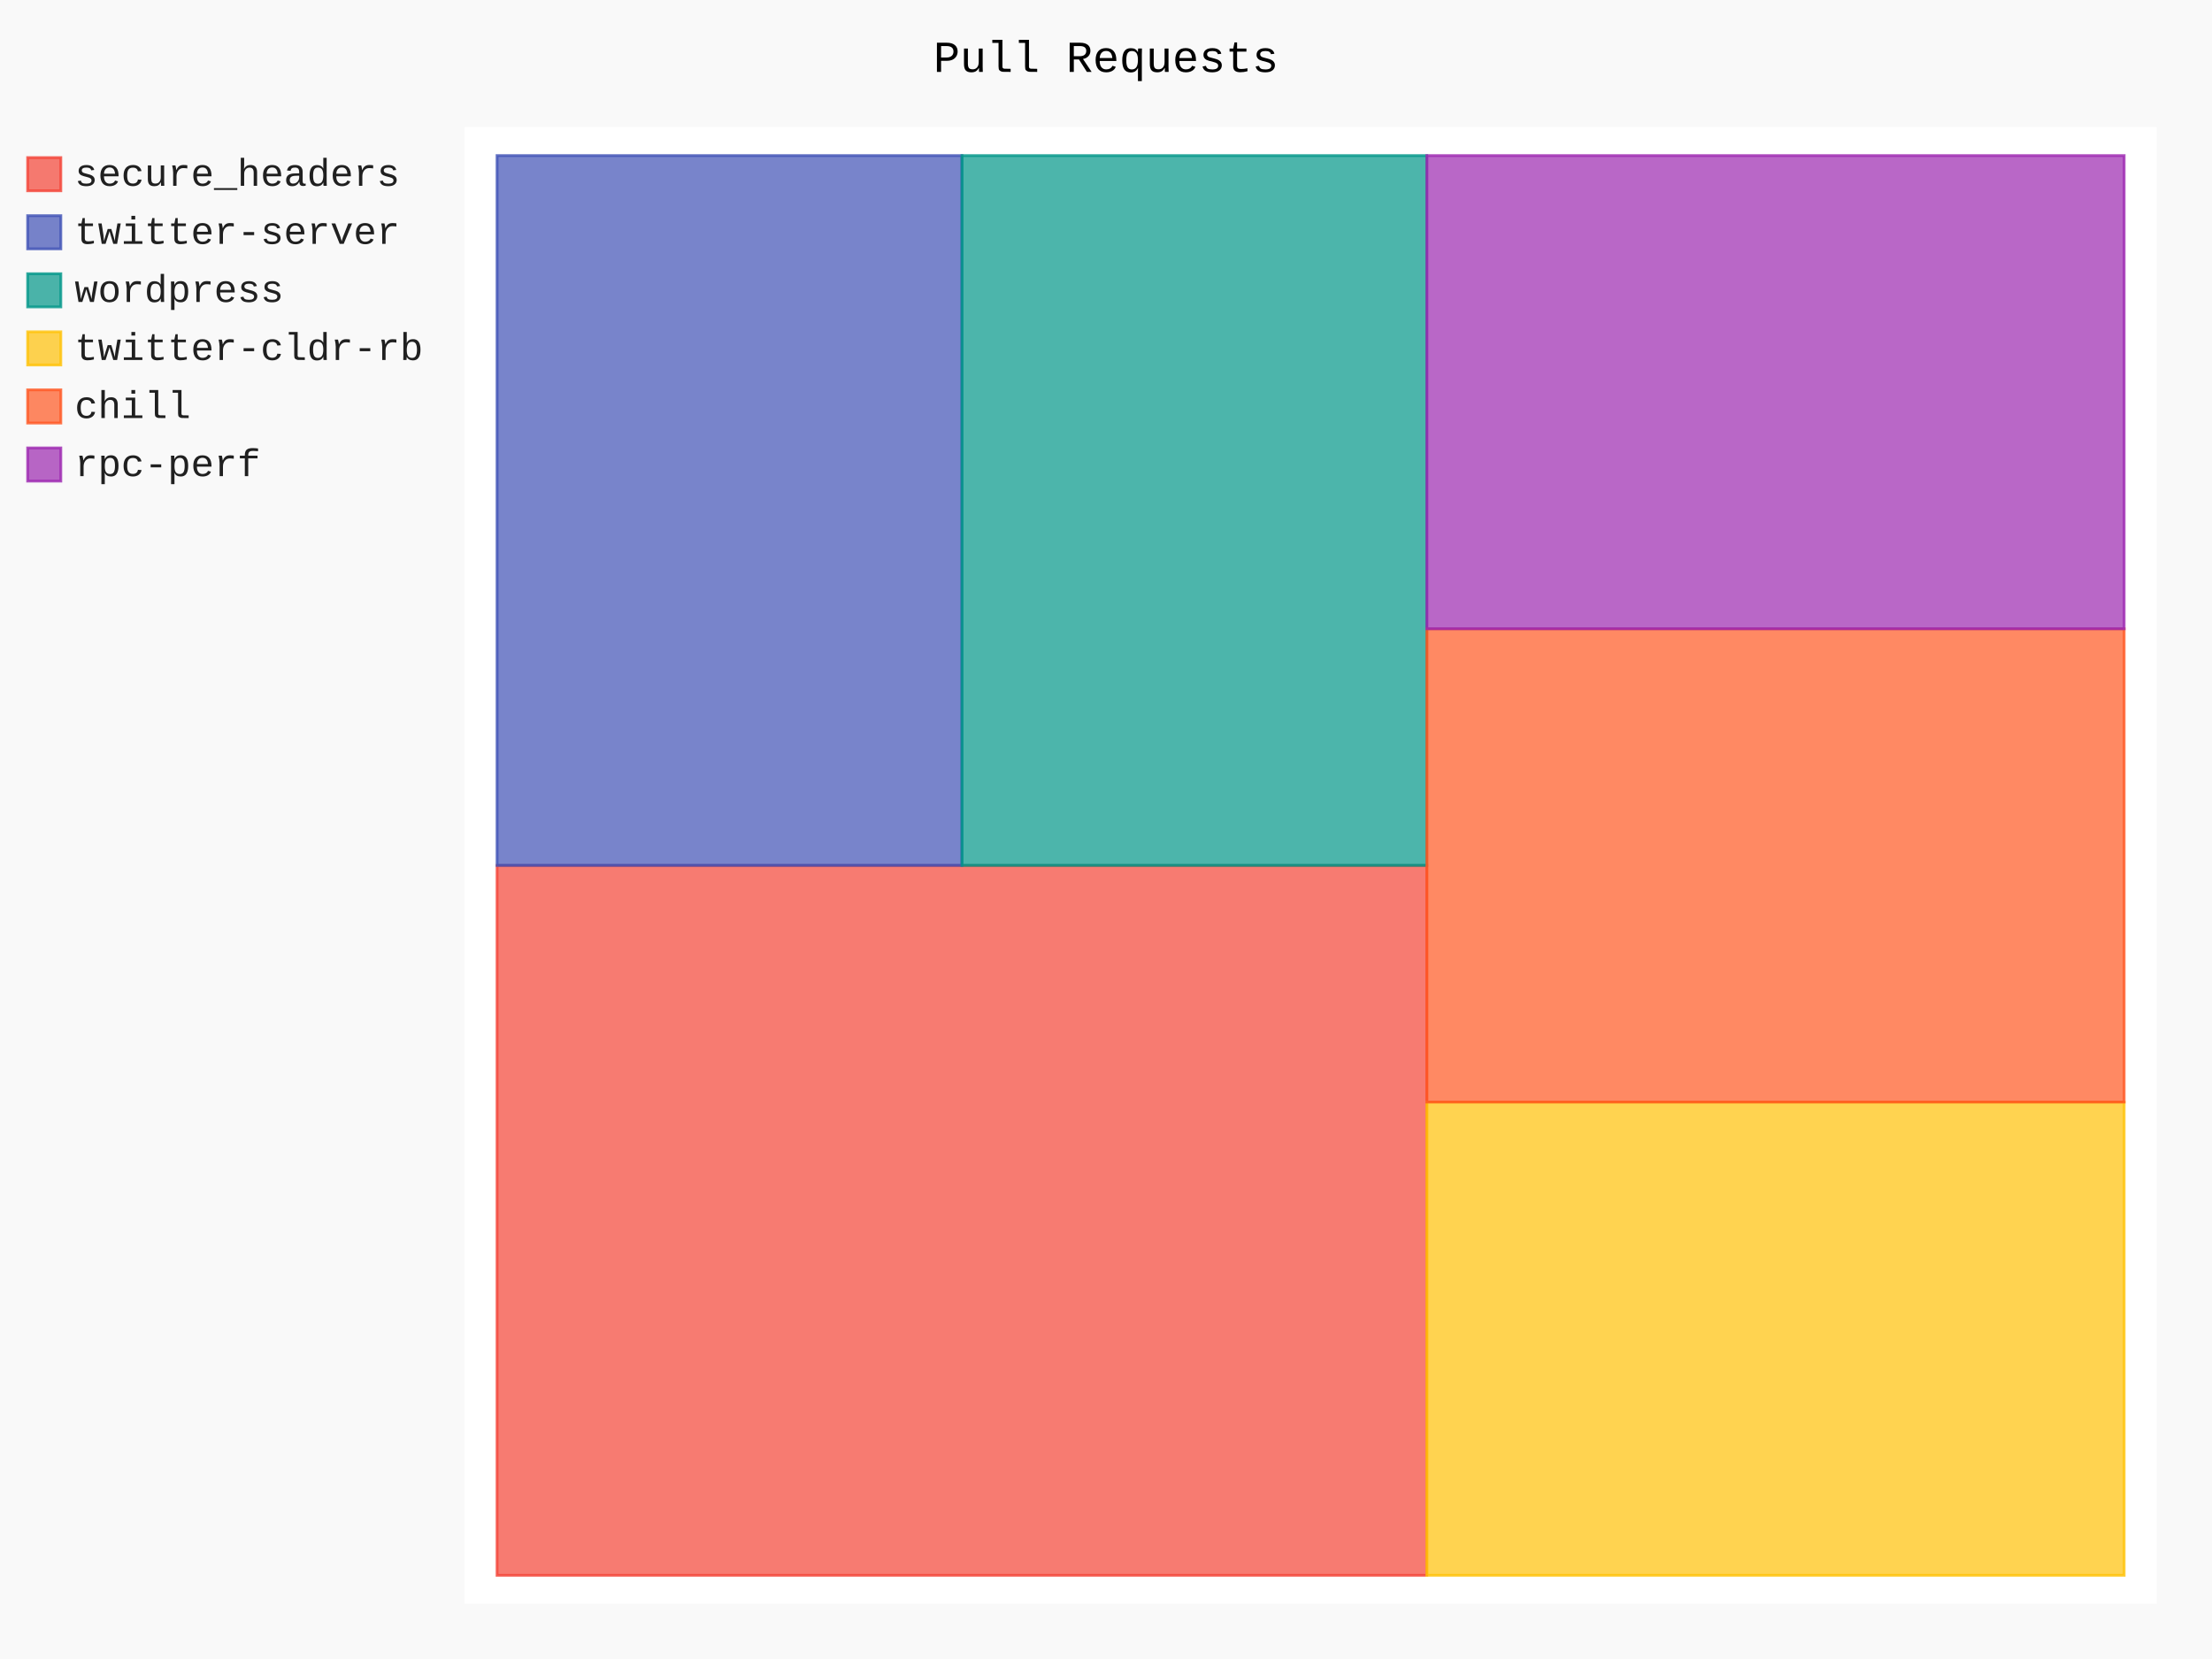
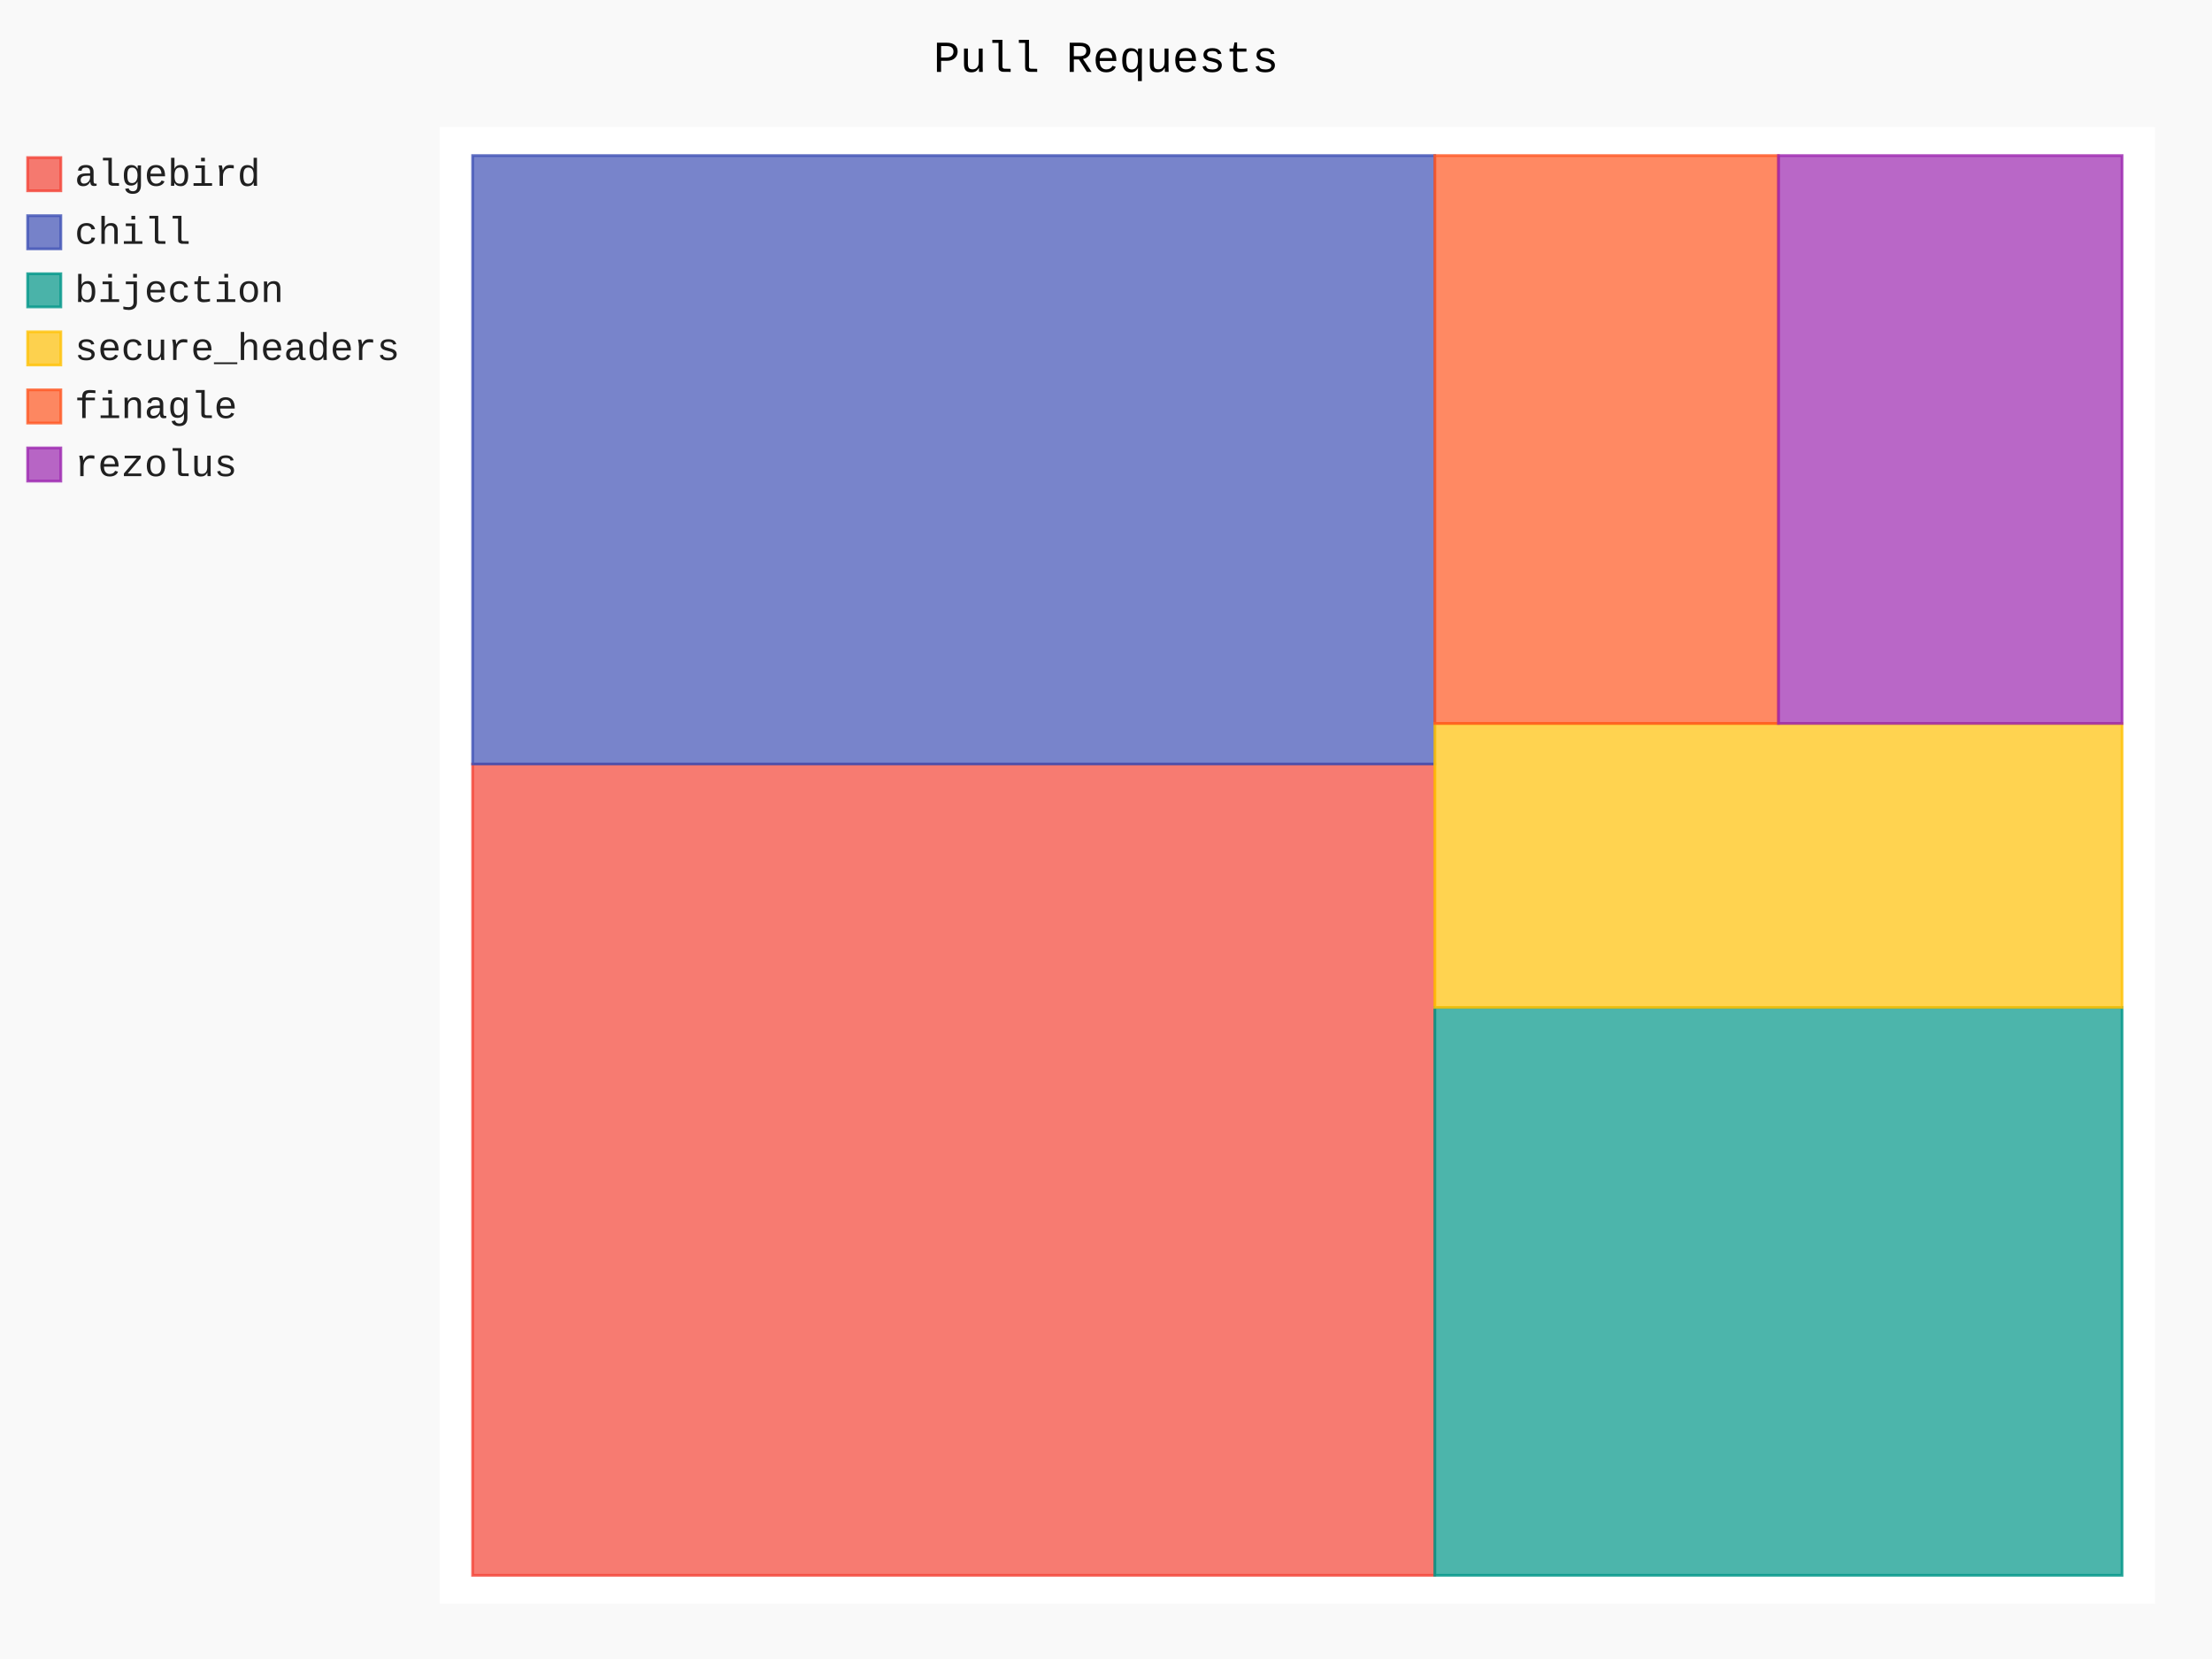
- <svg xmlns="http://www.w3.org/2000/svg" class="pygal-chart" id="chart-377906f3-0330-46a8-a265-d9387bde2900" viewBox="0 0 800 600">
+ <svg xmlns="http://www.w3.org/2000/svg" class="pygal-chart" id="chart-65fab8fa-23c1-4ad8-8d49-c3b5090d366a" viewBox="0 0 800 600">
  <defs>
-     <style type="text/css">#chart-377906f3-0330-46a8-a265-d9387bde2900{-webkit-user-select:none;-webkit-font-smoothing:antialiased;font-family:Consolas,"Liberation Mono",Menlo,Courier,monospace}#chart-377906f3-0330-46a8-a265-d9387bde2900 .title{font-family:Consolas,"Liberation Mono",Menlo,Courier,monospace;font-size:16px}#chart-377906f3-0330-46a8-a265-d9387bde2900 .legends .legend text{font-family:Consolas,"Liberation Mono",Menlo,Courier,monospace;font-size:14px}#chart-377906f3-0330-46a8-a265-d9387bde2900 .axis text{font-family:Consolas,"Liberation Mono",Menlo,Courier,monospace;font-size:10px}#chart-377906f3-0330-46a8-a265-d9387bde2900 .axis text.major{font-family:Consolas,"Liberation Mono",Menlo,Courier,monospace;font-size:10px}#chart-377906f3-0330-46a8-a265-d9387bde2900 .text-overlay text.value{font-family:Consolas,"Liberation Mono",Menlo,Courier,monospace;font-size:16px}#chart-377906f3-0330-46a8-a265-d9387bde2900 .text-overlay text.label{font-family:Consolas,"Liberation Mono",Menlo,Courier,monospace;font-size:10px}#chart-377906f3-0330-46a8-a265-d9387bde2900 .tooltip{font-family:Consolas,"Liberation Mono",Menlo,Courier,monospace;font-size:14px}#chart-377906f3-0330-46a8-a265-d9387bde2900 text.no_data{font-family:Consolas,"Liberation Mono",Menlo,Courier,monospace;font-size:64px}
- #chart-377906f3-0330-46a8-a265-d9387bde2900{background-color:rgba(249,249,249,1)}#chart-377906f3-0330-46a8-a265-d9387bde2900 path,#chart-377906f3-0330-46a8-a265-d9387bde2900 line,#chart-377906f3-0330-46a8-a265-d9387bde2900 rect,#chart-377906f3-0330-46a8-a265-d9387bde2900 circle{-webkit-transition:150ms;-moz-transition:150ms;transition:150ms}#chart-377906f3-0330-46a8-a265-d9387bde2900 .graph &gt; .background{fill:rgba(249,249,249,1)}#chart-377906f3-0330-46a8-a265-d9387bde2900 .plot &gt; .background{fill:rgba(255,255,255,1)}#chart-377906f3-0330-46a8-a265-d9387bde2900 .graph{fill:rgba(0,0,0,.87)}#chart-377906f3-0330-46a8-a265-d9387bde2900 text.no_data{fill:rgba(0,0,0,1)}#chart-377906f3-0330-46a8-a265-d9387bde2900 .title{fill:rgba(0,0,0,1)}#chart-377906f3-0330-46a8-a265-d9387bde2900 .legends .legend text{fill:rgba(0,0,0,.87)}#chart-377906f3-0330-46a8-a265-d9387bde2900 .legends .legend:hover text{fill:rgba(0,0,0,1)}#chart-377906f3-0330-46a8-a265-d9387bde2900 .axis .line{stroke:rgba(0,0,0,1)}#chart-377906f3-0330-46a8-a265-d9387bde2900 .axis .guide.line{stroke:rgba(0,0,0,.54)}#chart-377906f3-0330-46a8-a265-d9387bde2900 .axis .major.line{stroke:rgba(0,0,0,.87)}#chart-377906f3-0330-46a8-a265-d9387bde2900 .axis text.major{fill:rgba(0,0,0,1)}#chart-377906f3-0330-46a8-a265-d9387bde2900 .axis.y .guides:hover .guide.line,#chart-377906f3-0330-46a8-a265-d9387bde2900 .line-graph .axis.x .guides:hover .guide.line,#chart-377906f3-0330-46a8-a265-d9387bde2900 .stackedline-graph .axis.x .guides:hover .guide.line,#chart-377906f3-0330-46a8-a265-d9387bde2900 .xy-graph .axis.x .guides:hover .guide.line{stroke:rgba(0,0,0,1)}#chart-377906f3-0330-46a8-a265-d9387bde2900 .axis .guides:hover text{fill:rgba(0,0,0,1)}#chart-377906f3-0330-46a8-a265-d9387bde2900 .reactive{fill-opacity:.7;stroke-opacity:.8}#chart-377906f3-0330-46a8-a265-d9387bde2900 .ci{stroke:rgba(0,0,0,.87)}#chart-377906f3-0330-46a8-a265-d9387bde2900 .reactive.active,#chart-377906f3-0330-46a8-a265-d9387bde2900 .active .reactive{fill-opacity:.8;stroke-opacity:.9;stroke-width:4}#chart-377906f3-0330-46a8-a265-d9387bde2900 .ci .reactive.active{stroke-width:1.5}#chart-377906f3-0330-46a8-a265-d9387bde2900 .series text{fill:rgba(0,0,0,1)}#chart-377906f3-0330-46a8-a265-d9387bde2900 .tooltip rect{fill:rgba(255,255,255,1);stroke:rgba(0,0,0,1);-webkit-transition:opacity 150ms;-moz-transition:opacity 150ms;transition:opacity 150ms}#chart-377906f3-0330-46a8-a265-d9387bde2900 .tooltip .label{fill:rgba(0,0,0,.87)}#chart-377906f3-0330-46a8-a265-d9387bde2900 .tooltip .label{fill:rgba(0,0,0,.87)}#chart-377906f3-0330-46a8-a265-d9387bde2900 .tooltip .legend{font-size:.8em;fill:rgba(0,0,0,.54)}#chart-377906f3-0330-46a8-a265-d9387bde2900 .tooltip .x_label{font-size:.6em;fill:rgba(0,0,0,1)}#chart-377906f3-0330-46a8-a265-d9387bde2900 .tooltip .xlink{font-size:.5em;text-decoration:underline}#chart-377906f3-0330-46a8-a265-d9387bde2900 .tooltip .value{font-size:1.5em}#chart-377906f3-0330-46a8-a265-d9387bde2900 .bound{font-size:.5em}#chart-377906f3-0330-46a8-a265-d9387bde2900 .max-value{font-size:.75em;fill:rgba(0,0,0,.54)}#chart-377906f3-0330-46a8-a265-d9387bde2900 .map-element{fill:rgba(255,255,255,1);stroke:rgba(0,0,0,.54) !important}#chart-377906f3-0330-46a8-a265-d9387bde2900 .map-element .reactive{fill-opacity:inherit;stroke-opacity:inherit}#chart-377906f3-0330-46a8-a265-d9387bde2900 .color-0,#chart-377906f3-0330-46a8-a265-d9387bde2900 .color-0 a:visited{stroke:#F44336;fill:#F44336}#chart-377906f3-0330-46a8-a265-d9387bde2900 .color-1,#chart-377906f3-0330-46a8-a265-d9387bde2900 .color-1 a:visited{stroke:#3F51B5;fill:#3F51B5}#chart-377906f3-0330-46a8-a265-d9387bde2900 .color-2,#chart-377906f3-0330-46a8-a265-d9387bde2900 .color-2 a:visited{stroke:#009688;fill:#009688}#chart-377906f3-0330-46a8-a265-d9387bde2900 .color-3,#chart-377906f3-0330-46a8-a265-d9387bde2900 .color-3 a:visited{stroke:#FFC107;fill:#FFC107}#chart-377906f3-0330-46a8-a265-d9387bde2900 .color-4,#chart-377906f3-0330-46a8-a265-d9387bde2900 .color-4 a:visited{stroke:#FF5722;fill:#FF5722}#chart-377906f3-0330-46a8-a265-d9387bde2900 .color-5,#chart-377906f3-0330-46a8-a265-d9387bde2900 .color-5 a:visited{stroke:#9C27B0;fill:#9C27B0}#chart-377906f3-0330-46a8-a265-d9387bde2900 .text-overlay .color-0 text{fill:black}#chart-377906f3-0330-46a8-a265-d9387bde2900 .text-overlay .color-1 text{fill:black}#chart-377906f3-0330-46a8-a265-d9387bde2900 .text-overlay .color-2 text{fill:black}#chart-377906f3-0330-46a8-a265-d9387bde2900 .text-overlay .color-3 text{fill:black}#chart-377906f3-0330-46a8-a265-d9387bde2900 .text-overlay .color-4 text{fill:black}#chart-377906f3-0330-46a8-a265-d9387bde2900 .text-overlay .color-5 text{fill:black}
- #chart-377906f3-0330-46a8-a265-d9387bde2900 text.no_data{text-anchor:middle}#chart-377906f3-0330-46a8-a265-d9387bde2900 .guide.line{fill:none}#chart-377906f3-0330-46a8-a265-d9387bde2900 .centered{text-anchor:middle}#chart-377906f3-0330-46a8-a265-d9387bde2900 .title{text-anchor:middle}#chart-377906f3-0330-46a8-a265-d9387bde2900 .legends .legend text{fill-opacity:1}#chart-377906f3-0330-46a8-a265-d9387bde2900 .axis.x text{text-anchor:middle}#chart-377906f3-0330-46a8-a265-d9387bde2900 .axis.x:not(.web) text[transform]{text-anchor:start}#chart-377906f3-0330-46a8-a265-d9387bde2900 .axis.x:not(.web) text[transform].backwards{text-anchor:end}#chart-377906f3-0330-46a8-a265-d9387bde2900 .axis.y text{text-anchor:end}#chart-377906f3-0330-46a8-a265-d9387bde2900 .axis.y text[transform].backwards{text-anchor:start}#chart-377906f3-0330-46a8-a265-d9387bde2900 .axis.y2 text{text-anchor:start}#chart-377906f3-0330-46a8-a265-d9387bde2900 .axis.y2 text[transform].backwards{text-anchor:end}#chart-377906f3-0330-46a8-a265-d9387bde2900 .axis .guide.line{stroke-dasharray:4,4}#chart-377906f3-0330-46a8-a265-d9387bde2900 .axis .major.guide.line{stroke-dasharray:6,6}#chart-377906f3-0330-46a8-a265-d9387bde2900 .horizontal .axis.y .guide.line,#chart-377906f3-0330-46a8-a265-d9387bde2900 .horizontal .axis.y2 .guide.line,#chart-377906f3-0330-46a8-a265-d9387bde2900 .vertical .axis.x .guide.line{opacity:0}#chart-377906f3-0330-46a8-a265-d9387bde2900 .horizontal .axis.always_show .guide.line,#chart-377906f3-0330-46a8-a265-d9387bde2900 .vertical .axis.always_show .guide.line{opacity:1 !important}#chart-377906f3-0330-46a8-a265-d9387bde2900 .axis.y .guides:hover .guide.line,#chart-377906f3-0330-46a8-a265-d9387bde2900 .axis.y2 .guides:hover .guide.line,#chart-377906f3-0330-46a8-a265-d9387bde2900 .axis.x .guides:hover .guide.line{opacity:1}#chart-377906f3-0330-46a8-a265-d9387bde2900 .axis .guides:hover text{opacity:1}#chart-377906f3-0330-46a8-a265-d9387bde2900 .nofill{fill:none}#chart-377906f3-0330-46a8-a265-d9387bde2900 .subtle-fill{fill-opacity:.2}#chart-377906f3-0330-46a8-a265-d9387bde2900 .dot{stroke-width:1px;fill-opacity:1}#chart-377906f3-0330-46a8-a265-d9387bde2900 .dot.active{stroke-width:5px}#chart-377906f3-0330-46a8-a265-d9387bde2900 .dot.negative{fill:transparent}#chart-377906f3-0330-46a8-a265-d9387bde2900 text,#chart-377906f3-0330-46a8-a265-d9387bde2900 tspan{stroke:none !important}#chart-377906f3-0330-46a8-a265-d9387bde2900 .series text.active{opacity:1}#chart-377906f3-0330-46a8-a265-d9387bde2900 .tooltip rect{fill-opacity:.95;stroke-width:.5}#chart-377906f3-0330-46a8-a265-d9387bde2900 .tooltip text{fill-opacity:1}#chart-377906f3-0330-46a8-a265-d9387bde2900 .showable{visibility:hidden}#chart-377906f3-0330-46a8-a265-d9387bde2900 .showable.shown{visibility:visible}#chart-377906f3-0330-46a8-a265-d9387bde2900 .gauge-background{fill:rgba(229,229,229,1);stroke:none}#chart-377906f3-0330-46a8-a265-d9387bde2900 .bg-lines{stroke:rgba(249,249,249,1);stroke-width:2px}</style>
+     <style type="text/css">#chart-65fab8fa-23c1-4ad8-8d49-c3b5090d366a{-webkit-user-select:none;-webkit-font-smoothing:antialiased;font-family:Consolas,"Liberation Mono",Menlo,Courier,monospace}#chart-65fab8fa-23c1-4ad8-8d49-c3b5090d366a .title{font-family:Consolas,"Liberation Mono",Menlo,Courier,monospace;font-size:16px}#chart-65fab8fa-23c1-4ad8-8d49-c3b5090d366a .legends .legend text{font-family:Consolas,"Liberation Mono",Menlo,Courier,monospace;font-size:14px}#chart-65fab8fa-23c1-4ad8-8d49-c3b5090d366a .axis text{font-family:Consolas,"Liberation Mono",Menlo,Courier,monospace;font-size:10px}#chart-65fab8fa-23c1-4ad8-8d49-c3b5090d366a .axis text.major{font-family:Consolas,"Liberation Mono",Menlo,Courier,monospace;font-size:10px}#chart-65fab8fa-23c1-4ad8-8d49-c3b5090d366a .text-overlay text.value{font-family:Consolas,"Liberation Mono",Menlo,Courier,monospace;font-size:16px}#chart-65fab8fa-23c1-4ad8-8d49-c3b5090d366a .text-overlay text.label{font-family:Consolas,"Liberation Mono",Menlo,Courier,monospace;font-size:10px}#chart-65fab8fa-23c1-4ad8-8d49-c3b5090d366a .tooltip{font-family:Consolas,"Liberation Mono",Menlo,Courier,monospace;font-size:14px}#chart-65fab8fa-23c1-4ad8-8d49-c3b5090d366a text.no_data{font-family:Consolas,"Liberation Mono",Menlo,Courier,monospace;font-size:64px}
+ #chart-65fab8fa-23c1-4ad8-8d49-c3b5090d366a{background-color:rgba(249,249,249,1)}#chart-65fab8fa-23c1-4ad8-8d49-c3b5090d366a path,#chart-65fab8fa-23c1-4ad8-8d49-c3b5090d366a line,#chart-65fab8fa-23c1-4ad8-8d49-c3b5090d366a rect,#chart-65fab8fa-23c1-4ad8-8d49-c3b5090d366a circle{-webkit-transition:150ms;-moz-transition:150ms;transition:150ms}#chart-65fab8fa-23c1-4ad8-8d49-c3b5090d366a .graph &gt; .background{fill:rgba(249,249,249,1)}#chart-65fab8fa-23c1-4ad8-8d49-c3b5090d366a .plot &gt; .background{fill:rgba(255,255,255,1)}#chart-65fab8fa-23c1-4ad8-8d49-c3b5090d366a .graph{fill:rgba(0,0,0,.87)}#chart-65fab8fa-23c1-4ad8-8d49-c3b5090d366a text.no_data{fill:rgba(0,0,0,1)}#chart-65fab8fa-23c1-4ad8-8d49-c3b5090d366a .title{fill:rgba(0,0,0,1)}#chart-65fab8fa-23c1-4ad8-8d49-c3b5090d366a .legends .legend text{fill:rgba(0,0,0,.87)}#chart-65fab8fa-23c1-4ad8-8d49-c3b5090d366a .legends .legend:hover text{fill:rgba(0,0,0,1)}#chart-65fab8fa-23c1-4ad8-8d49-c3b5090d366a .axis .line{stroke:rgba(0,0,0,1)}#chart-65fab8fa-23c1-4ad8-8d49-c3b5090d366a .axis .guide.line{stroke:rgba(0,0,0,.54)}#chart-65fab8fa-23c1-4ad8-8d49-c3b5090d366a .axis .major.line{stroke:rgba(0,0,0,.87)}#chart-65fab8fa-23c1-4ad8-8d49-c3b5090d366a .axis text.major{fill:rgba(0,0,0,1)}#chart-65fab8fa-23c1-4ad8-8d49-c3b5090d366a .axis.y .guides:hover .guide.line,#chart-65fab8fa-23c1-4ad8-8d49-c3b5090d366a .line-graph .axis.x .guides:hover .guide.line,#chart-65fab8fa-23c1-4ad8-8d49-c3b5090d366a .stackedline-graph .axis.x .guides:hover .guide.line,#chart-65fab8fa-23c1-4ad8-8d49-c3b5090d366a .xy-graph .axis.x .guides:hover .guide.line{stroke:rgba(0,0,0,1)}#chart-65fab8fa-23c1-4ad8-8d49-c3b5090d366a .axis .guides:hover text{fill:rgba(0,0,0,1)}#chart-65fab8fa-23c1-4ad8-8d49-c3b5090d366a .reactive{fill-opacity:.7;stroke-opacity:.8}#chart-65fab8fa-23c1-4ad8-8d49-c3b5090d366a .ci{stroke:rgba(0,0,0,.87)}#chart-65fab8fa-23c1-4ad8-8d49-c3b5090d366a .reactive.active,#chart-65fab8fa-23c1-4ad8-8d49-c3b5090d366a .active .reactive{fill-opacity:.8;stroke-opacity:.9;stroke-width:4}#chart-65fab8fa-23c1-4ad8-8d49-c3b5090d366a .ci .reactive.active{stroke-width:1.5}#chart-65fab8fa-23c1-4ad8-8d49-c3b5090d366a .series text{fill:rgba(0,0,0,1)}#chart-65fab8fa-23c1-4ad8-8d49-c3b5090d366a .tooltip rect{fill:rgba(255,255,255,1);stroke:rgba(0,0,0,1);-webkit-transition:opacity 150ms;-moz-transition:opacity 150ms;transition:opacity 150ms}#chart-65fab8fa-23c1-4ad8-8d49-c3b5090d366a .tooltip .label{fill:rgba(0,0,0,.87)}#chart-65fab8fa-23c1-4ad8-8d49-c3b5090d366a .tooltip .label{fill:rgba(0,0,0,.87)}#chart-65fab8fa-23c1-4ad8-8d49-c3b5090d366a .tooltip .legend{font-size:.8em;fill:rgba(0,0,0,.54)}#chart-65fab8fa-23c1-4ad8-8d49-c3b5090d366a .tooltip .x_label{font-size:.6em;fill:rgba(0,0,0,1)}#chart-65fab8fa-23c1-4ad8-8d49-c3b5090d366a .tooltip .xlink{font-size:.5em;text-decoration:underline}#chart-65fab8fa-23c1-4ad8-8d49-c3b5090d366a .tooltip .value{font-size:1.5em}#chart-65fab8fa-23c1-4ad8-8d49-c3b5090d366a .bound{font-size:.5em}#chart-65fab8fa-23c1-4ad8-8d49-c3b5090d366a .max-value{font-size:.75em;fill:rgba(0,0,0,.54)}#chart-65fab8fa-23c1-4ad8-8d49-c3b5090d366a .map-element{fill:rgba(255,255,255,1);stroke:rgba(0,0,0,.54) !important}#chart-65fab8fa-23c1-4ad8-8d49-c3b5090d366a .map-element .reactive{fill-opacity:inherit;stroke-opacity:inherit}#chart-65fab8fa-23c1-4ad8-8d49-c3b5090d366a .color-0,#chart-65fab8fa-23c1-4ad8-8d49-c3b5090d366a .color-0 a:visited{stroke:#F44336;fill:#F44336}#chart-65fab8fa-23c1-4ad8-8d49-c3b5090d366a .color-1,#chart-65fab8fa-23c1-4ad8-8d49-c3b5090d366a .color-1 a:visited{stroke:#3F51B5;fill:#3F51B5}#chart-65fab8fa-23c1-4ad8-8d49-c3b5090d366a .color-2,#chart-65fab8fa-23c1-4ad8-8d49-c3b5090d366a .color-2 a:visited{stroke:#009688;fill:#009688}#chart-65fab8fa-23c1-4ad8-8d49-c3b5090d366a .color-3,#chart-65fab8fa-23c1-4ad8-8d49-c3b5090d366a .color-3 a:visited{stroke:#FFC107;fill:#FFC107}#chart-65fab8fa-23c1-4ad8-8d49-c3b5090d366a .color-4,#chart-65fab8fa-23c1-4ad8-8d49-c3b5090d366a .color-4 a:visited{stroke:#FF5722;fill:#FF5722}#chart-65fab8fa-23c1-4ad8-8d49-c3b5090d366a .color-5,#chart-65fab8fa-23c1-4ad8-8d49-c3b5090d366a .color-5 a:visited{stroke:#9C27B0;fill:#9C27B0}#chart-65fab8fa-23c1-4ad8-8d49-c3b5090d366a .text-overlay .color-0 text{fill:black}#chart-65fab8fa-23c1-4ad8-8d49-c3b5090d366a .text-overlay .color-1 text{fill:black}#chart-65fab8fa-23c1-4ad8-8d49-c3b5090d366a .text-overlay .color-2 text{fill:black}#chart-65fab8fa-23c1-4ad8-8d49-c3b5090d366a .text-overlay .color-3 text{fill:black}#chart-65fab8fa-23c1-4ad8-8d49-c3b5090d366a .text-overlay .color-4 text{fill:black}#chart-65fab8fa-23c1-4ad8-8d49-c3b5090d366a .text-overlay .color-5 text{fill:black}
+ #chart-65fab8fa-23c1-4ad8-8d49-c3b5090d366a text.no_data{text-anchor:middle}#chart-65fab8fa-23c1-4ad8-8d49-c3b5090d366a .guide.line{fill:none}#chart-65fab8fa-23c1-4ad8-8d49-c3b5090d366a .centered{text-anchor:middle}#chart-65fab8fa-23c1-4ad8-8d49-c3b5090d366a .title{text-anchor:middle}#chart-65fab8fa-23c1-4ad8-8d49-c3b5090d366a .legends .legend text{fill-opacity:1}#chart-65fab8fa-23c1-4ad8-8d49-c3b5090d366a .axis.x text{text-anchor:middle}#chart-65fab8fa-23c1-4ad8-8d49-c3b5090d366a .axis.x:not(.web) text[transform]{text-anchor:start}#chart-65fab8fa-23c1-4ad8-8d49-c3b5090d366a .axis.x:not(.web) text[transform].backwards{text-anchor:end}#chart-65fab8fa-23c1-4ad8-8d49-c3b5090d366a .axis.y text{text-anchor:end}#chart-65fab8fa-23c1-4ad8-8d49-c3b5090d366a .axis.y text[transform].backwards{text-anchor:start}#chart-65fab8fa-23c1-4ad8-8d49-c3b5090d366a .axis.y2 text{text-anchor:start}#chart-65fab8fa-23c1-4ad8-8d49-c3b5090d366a .axis.y2 text[transform].backwards{text-anchor:end}#chart-65fab8fa-23c1-4ad8-8d49-c3b5090d366a .axis .guide.line{stroke-dasharray:4,4}#chart-65fab8fa-23c1-4ad8-8d49-c3b5090d366a .axis .major.guide.line{stroke-dasharray:6,6}#chart-65fab8fa-23c1-4ad8-8d49-c3b5090d366a .horizontal .axis.y .guide.line,#chart-65fab8fa-23c1-4ad8-8d49-c3b5090d366a .horizontal .axis.y2 .guide.line,#chart-65fab8fa-23c1-4ad8-8d49-c3b5090d366a .vertical .axis.x .guide.line{opacity:0}#chart-65fab8fa-23c1-4ad8-8d49-c3b5090d366a .horizontal .axis.always_show .guide.line,#chart-65fab8fa-23c1-4ad8-8d49-c3b5090d366a .vertical .axis.always_show .guide.line{opacity:1 !important}#chart-65fab8fa-23c1-4ad8-8d49-c3b5090d366a .axis.y .guides:hover .guide.line,#chart-65fab8fa-23c1-4ad8-8d49-c3b5090d366a .axis.y2 .guides:hover .guide.line,#chart-65fab8fa-23c1-4ad8-8d49-c3b5090d366a .axis.x .guides:hover .guide.line{opacity:1}#chart-65fab8fa-23c1-4ad8-8d49-c3b5090d366a .axis .guides:hover text{opacity:1}#chart-65fab8fa-23c1-4ad8-8d49-c3b5090d366a .nofill{fill:none}#chart-65fab8fa-23c1-4ad8-8d49-c3b5090d366a .subtle-fill{fill-opacity:.2}#chart-65fab8fa-23c1-4ad8-8d49-c3b5090d366a .dot{stroke-width:1px;fill-opacity:1}#chart-65fab8fa-23c1-4ad8-8d49-c3b5090d366a .dot.active{stroke-width:5px}#chart-65fab8fa-23c1-4ad8-8d49-c3b5090d366a .dot.negative{fill:transparent}#chart-65fab8fa-23c1-4ad8-8d49-c3b5090d366a text,#chart-65fab8fa-23c1-4ad8-8d49-c3b5090d366a tspan{stroke:none !important}#chart-65fab8fa-23c1-4ad8-8d49-c3b5090d366a .series text.active{opacity:1}#chart-65fab8fa-23c1-4ad8-8d49-c3b5090d366a .tooltip rect{fill-opacity:.95;stroke-width:.5}#chart-65fab8fa-23c1-4ad8-8d49-c3b5090d366a .tooltip text{fill-opacity:1}#chart-65fab8fa-23c1-4ad8-8d49-c3b5090d366a .showable{visibility:hidden}#chart-65fab8fa-23c1-4ad8-8d49-c3b5090d366a .showable.shown{visibility:visible}#chart-65fab8fa-23c1-4ad8-8d49-c3b5090d366a .gauge-background{fill:rgba(229,229,229,1);stroke:none}#chart-65fab8fa-23c1-4ad8-8d49-c3b5090d366a .bg-lines{stroke:rgba(249,249,249,1);stroke-width:2px}</style>
  </defs>
  <g class="graph treemap-graph vertical">
    <rect class="background" height="600" width="800" x="0" y="0" />
-     <g class="plot" transform="translate(168, 46)">
-       <rect class="background" height="534" width="612.0" x="0" y="0" />
+     <g class="plot" transform="translate(159, 46)">
+       <rect class="background" height="534" width="620.4" x="0" y="0" />
      <g class="series serie-0 color-0">
        <g class="rects">
          <g class="rect">
-             <rect class="rect reactive tooltip-trigger" height="256.731" width="336.264" x="11.769" y="267.0" />
+             <rect class="rect reactive tooltip-trigger" height="293.407" width="347.981" x="11.931" y="230.324" />
          </g>
        </g>
      </g>
      <g class="series serie-1 color-1">
        <g class="rects">
          <g class="rect">
-             <rect class="rect reactive tooltip-trigger" height="256.731" width="168.132" x="11.769" y="10.269" />
+             <rect class="rect reactive tooltip-trigger" height="220.055" width="347.981" x="11.931" y="10.269" />
          </g>
        </g>
      </g>
      <g class="series serie-2 color-2">
        <g class="rects">
          <g class="rect">
-             <rect class="rect reactive tooltip-trigger" height="256.731" width="168.132" x="179.901" y="10.269" />
+             <rect class="rect reactive tooltip-trigger" height="205.385" width="248.558" x="359.912" y="318.346" />
          </g>
        </g>
      </g>
      <g class="series serie-3 color-3">
        <g class="rects">
          <g class="rect">
-             <rect class="rect reactive tooltip-trigger" height="171.154" width="252.198" x="348.033" y="352.577" />
+             <rect class="rect reactive tooltip-trigger" height="102.692" width="248.558" x="359.912" y="215.654" />
          </g>
        </g>
      </g>
      <g class="series serie-4 color-4">
        <g class="rects">
          <g class="rect">
-             <rect class="rect reactive tooltip-trigger" height="171.154" width="252.198" x="348.033" y="181.423" />
+             <rect class="rect reactive tooltip-trigger" height="205.385" width="124.279" x="359.912" y="10.269" />
          </g>
        </g>
      </g>
      <g class="series serie-5 color-5">
        <g class="rects">
          <g class="rect">
-             <rect class="rect reactive tooltip-trigger" height="171.154" width="252.198" x="348.033" y="10.269" />
+             <rect class="rect reactive tooltip-trigger" height="205.385" width="124.279" x="484.19" y="10.269" />
          </g>
        </g>
      </g>
    </g>
    <g class="titles">
      <text class="title plot_title" x="400.0" y="26">Pull Requests</text>
    </g>
-     <g class="plot overlay" transform="translate(168, 46)">
+     <g class="plot overlay" transform="translate(159, 46)">
      <g class="series serie-0 color-0" />
      <g class="series serie-1 color-1" />
      <g class="series serie-2 color-2" />
      <g class="series serie-3 color-3" />
      <g class="series serie-4 color-4" />
      <g class="series serie-5 color-5" />
    </g>
-     <g class="plot text-overlay" transform="translate(168, 46)">
+     <g class="plot text-overlay" transform="translate(159, 46)">
      <g class="series serie-0 color-0" />
      <g class="series serie-1 color-1" />
      <g class="series serie-2 color-2" />
      <g class="series serie-3 color-3" />
      <g class="series serie-4 color-4" />
      <g class="series serie-5 color-5" />
    </g>
-     <g class="plot tooltip-overlay" transform="translate(168, 46)">
+     <g class="plot tooltip-overlay" transform="translate(159, 46)">
      <g class="tooltip" style="opacity: 0" transform="translate(0 0)">
        <rect class="tooltip-box" height="0" rx="0" ry="0" width="0" />
        <g class="text" />
      </g>
    </g>
    <g class="legends" transform="translate(10, 56)">
      <g class="legend reactive activate-serie" id="activate-serie-0">
        <rect class="color-0 reactive" height="12" width="12" x="0.0" y="1.0" />
-         <text x="17.0" y="11.2">secure_headers</text>
+         <text x="17.0" y="11.2">algebird</text>
      </g>
      <g class="legend reactive activate-serie" id="activate-serie-1">
        <rect class="color-1 reactive" height="12" width="12" x="0.0" y="22.0" />
-         <text x="17.0" y="32.2">twitter-server</text>
+         <text x="17.0" y="32.2">chill</text>
      </g>
      <g class="legend reactive activate-serie" id="activate-serie-2">
        <rect class="color-2 reactive" height="12" width="12" x="0.0" y="43.0" />
-         <text x="17.0" y="53.2">wordpress</text>
+         <text x="17.0" y="53.2">bijection</text>
      </g>
      <g class="legend reactive activate-serie" id="activate-serie-3">
        <rect class="color-3 reactive" height="12" width="12" x="0.0" y="64.0" />
-         <text x="17.0" y="74.2">twitter-cldr-rb</text>
+         <text x="17.0" y="74.2">secure_headers</text>
      </g>
      <g class="legend reactive activate-serie" id="activate-serie-4">
        <rect class="color-4 reactive" height="12" width="12" x="0.0" y="85.0" />
-         <text x="17.0" y="95.2">chill</text>
+         <text x="17.0" y="95.2">finagle</text>
      </g>
      <g class="legend reactive activate-serie" id="activate-serie-5">
        <rect class="color-5 reactive" height="12" width="12" x="0.0" y="106.0" />
-         <text x="17.0" y="116.2">rpc-perf</text>
+         <text x="17.0" y="116.2">rezolus</text>
      </g>
    </g>
    <g class="legends" transform="translate(790, 56)" />
  </g>
</svg>
